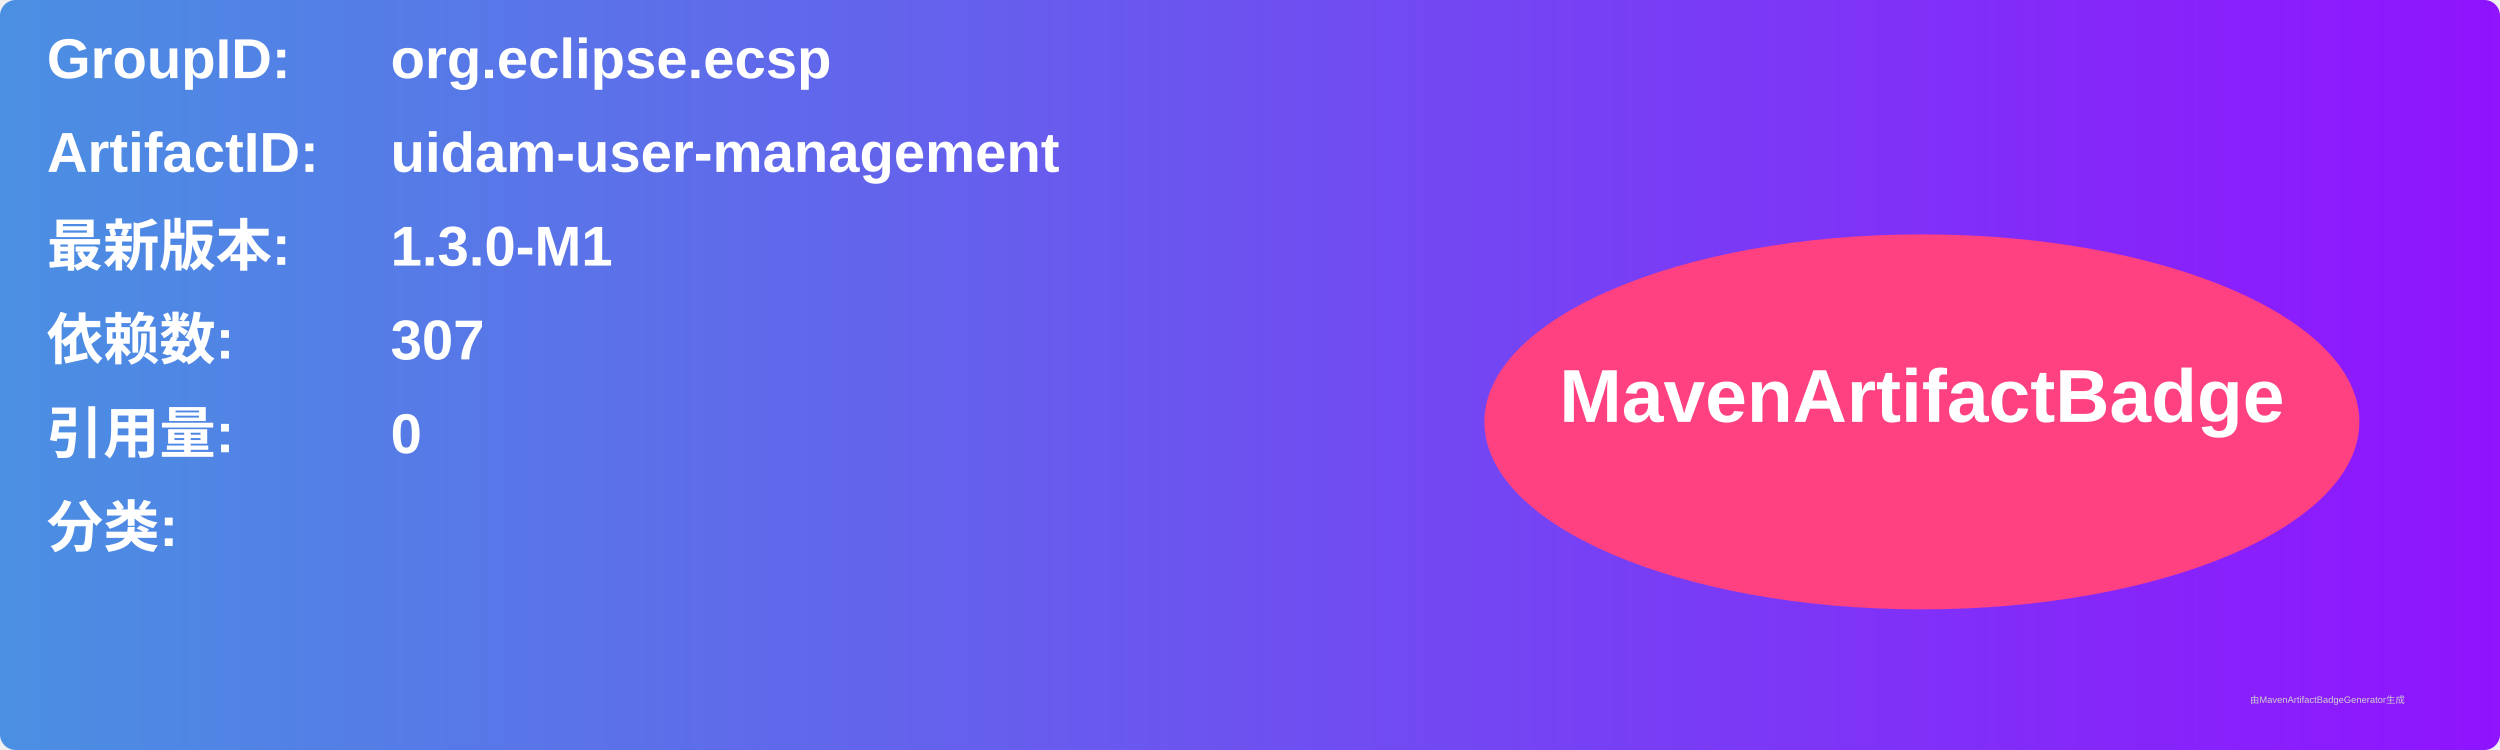
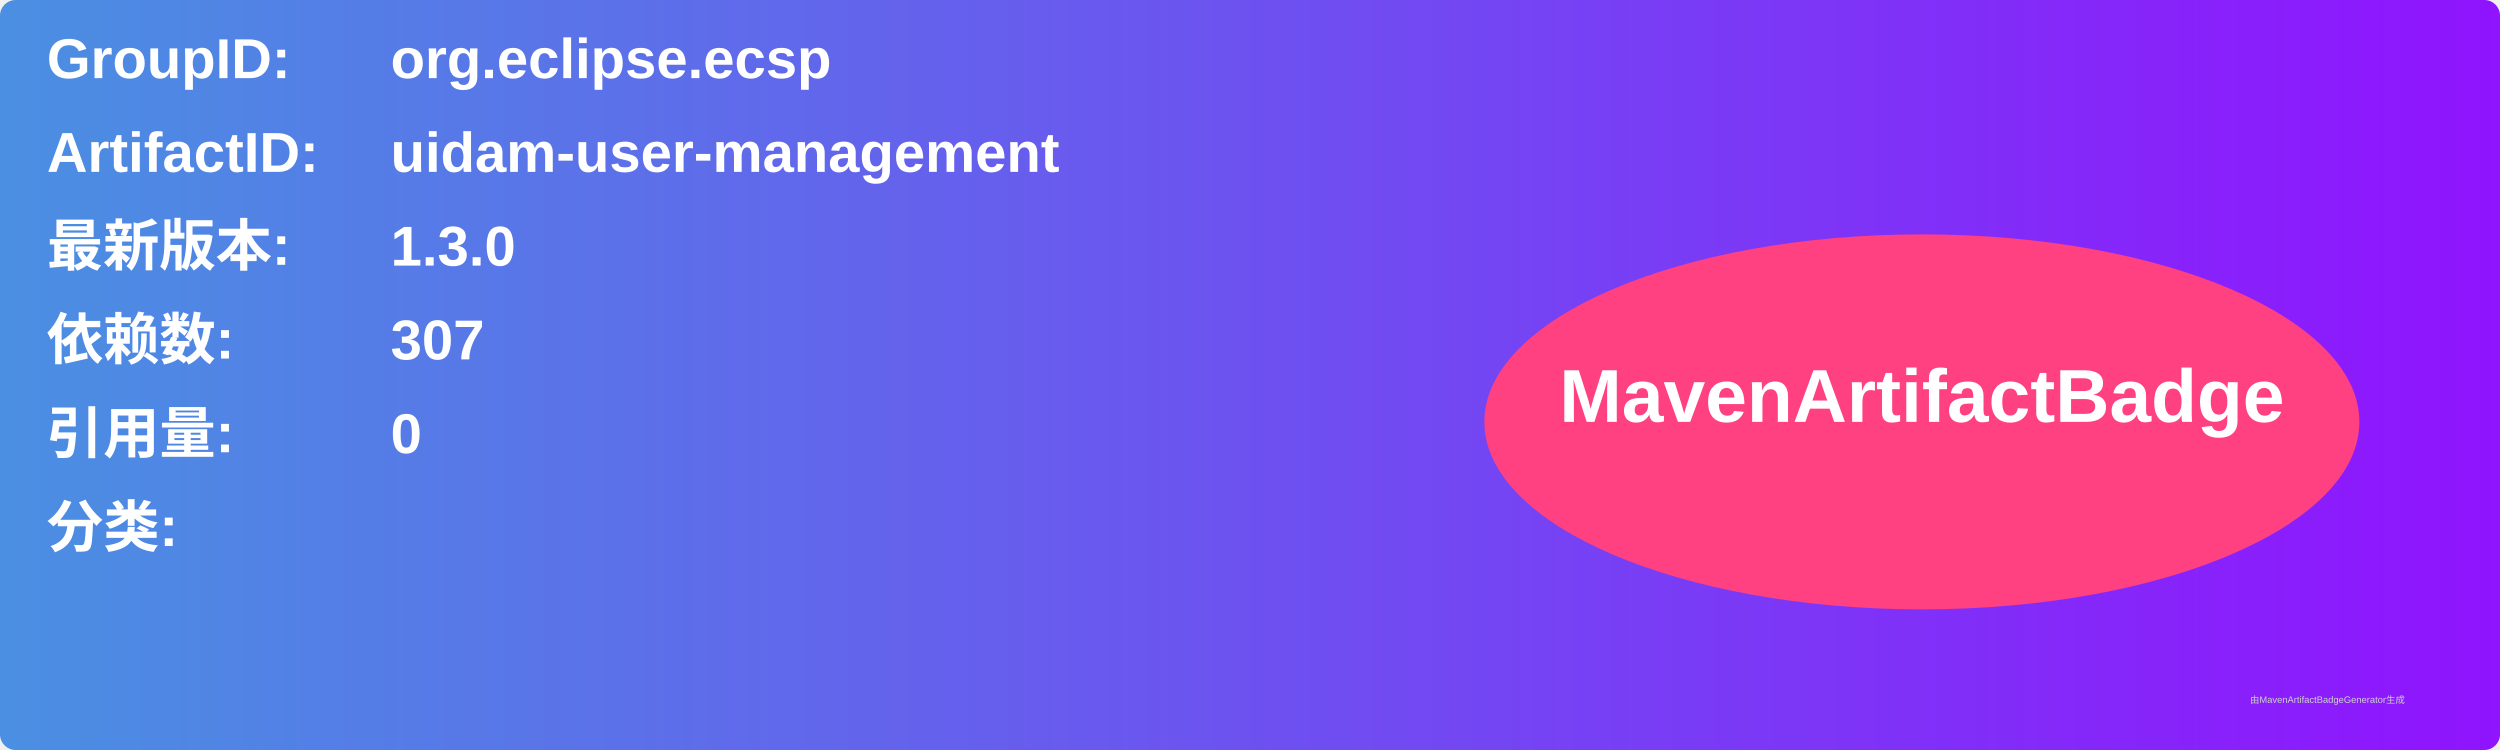
<svg xmlns="http://www.w3.org/2000/svg" width="800" height="240" viewBox="0 0 800 240">
  <linearGradient id="grad" x1="0%" y1="0%" x2="100%" y2="0%">
    <stop offset="0%" stop-color="#4a90e2" />
    <stop offset="100%" stop-color="#9013fe" />
  </linearGradient>
  <rect width="100%" height="100%" rx="5" ry="5" fill="url(#grad)" />
  <g transform="translate(15, 15)">
    <text x="0" y="10" font-family="Arial" font-size="18" fill="white" font-weight="bold" width="260">GroupID:</text>
    <text x="110" y="10" font-family="Arial" font-size="18" fill="white" font-weight="bold" width="460">org.eclipse.ecsp</text>
    <text x="0" y="40" font-family="Arial" font-size="18" fill="white" font-weight="bold" width="260">ArtifactID:</text>
    <text x="110" y="40" font-family="Arial" font-size="18" fill="white" font-weight="bold" width="460">uidam-user-management</text>
    <text x="0" y="70" font-family="Arial" font-size="18" fill="white" font-weight="bold">最新版本:</text>
    <text x="110" y="70" font-family="Arial" font-size="18" fill="white" font-weight="bold">
-       <tspan font-weight="bold">1.3.0-M1</tspan>
+       <tspan font-weight="bold">1.3.0</tspan>
    </text>
    <text x="0" y="100" font-family="Arial" font-size="18" fill="white" font-weight="bold">依赖数: </text>
    <text x="110" y="100" font-family="Arial" font-size="18" fill="white">
      <tspan font-weight="bold">307</tspan>
    </text>
    <text x="0" y="130" font-family="Arial" font-size="18" fill="white" font-weight="bold">引用量: </text>
    <text x="110" y="130" font-family="Arial" font-size="18" fill="white">
      <tspan font-weight="bold">0</tspan>
    </text>
    <text x="0" y="160" font-family="Arial" font-size="18" fill="white" font-weight="bold">分类:</text>
    <text x="10" y="190" font-family="Arial" font-size="10" fill="white">
      <tspan font-weight="bold" />
    </text>
    <ellipse cx="600" cy="120" rx="140" ry="60" fill="#ff4081" />
    <text x="600" y="120" text-anchor="middle" font-family="Arial" font-size="24" fill="white" font-weight="bold">MavenArtifactBadge</text>
  </g>
  <text x="720" y="225" font-family="Arial" font-size="3" fill="#d0d0d0">由MavenArtifactBadgeGenerator生成</text>
</svg>
